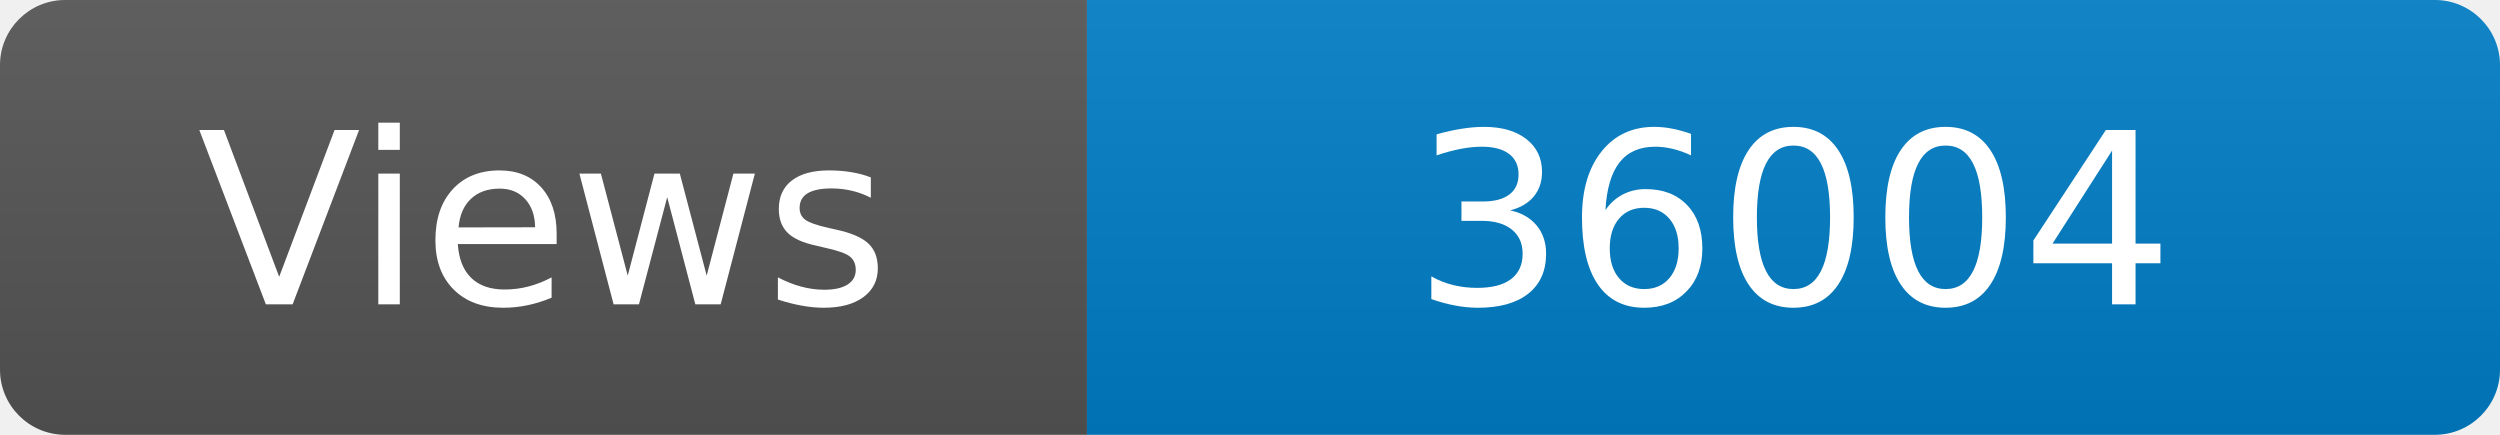
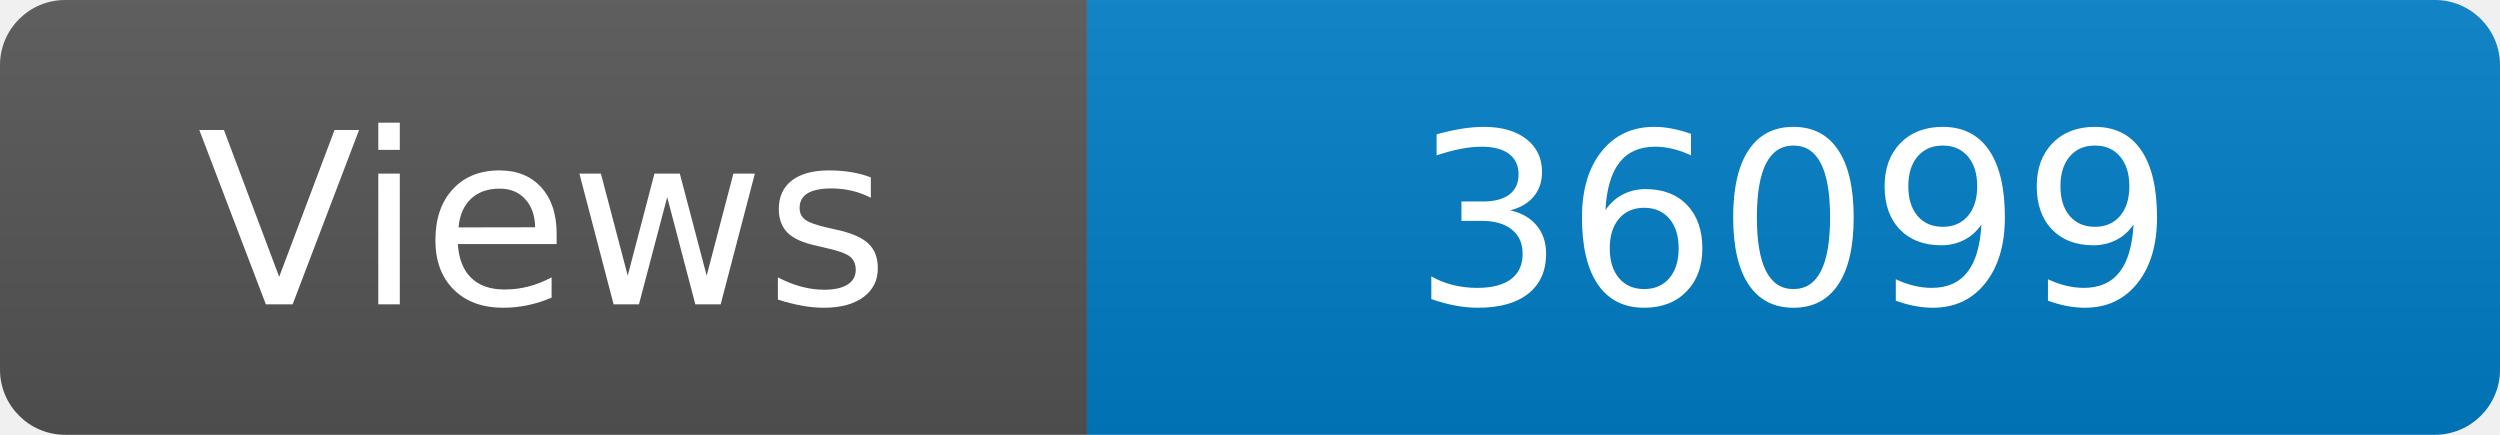
<svg xmlns="http://www.w3.org/2000/svg" width="115" height="20" role="img" aria-label="Maintained?: yes">
  <linearGradient id="s" x2="0" y2="100%">
    <stop offset="0" stop-color="#bbb" stop-opacity=".1" />
    <stop offset="1" stop-opacity=".1" />
  </linearGradient>
  <clipPath id="r">
    <rect width="115" height="20" rx="3" fill="#fff" />
  </clipPath>
  <g clip-path="url(#r)">
    <rect width="50" height="20" fill="#555" />
    <rect x="50" width="160" height="20" fill="#007ec6" />
    <rect width="115" height="20" fill="url(#s)" />
  </g>
  <g fill="#fff" text-anchor="middle" font-family="Verdana,Geneva,DejaVu Sans,sans-serif" font-size="110">
    <text x="250" y="140" transform="scale(.1)" fill="#fff">Views</text>
-     <text x="825" y="140" transform="scale(.1)" fill="#fff">36004</text>
+     <text x="825" y="140" transform="scale(.1)" fill="#fff">36099</text>
  </g>
</svg>
